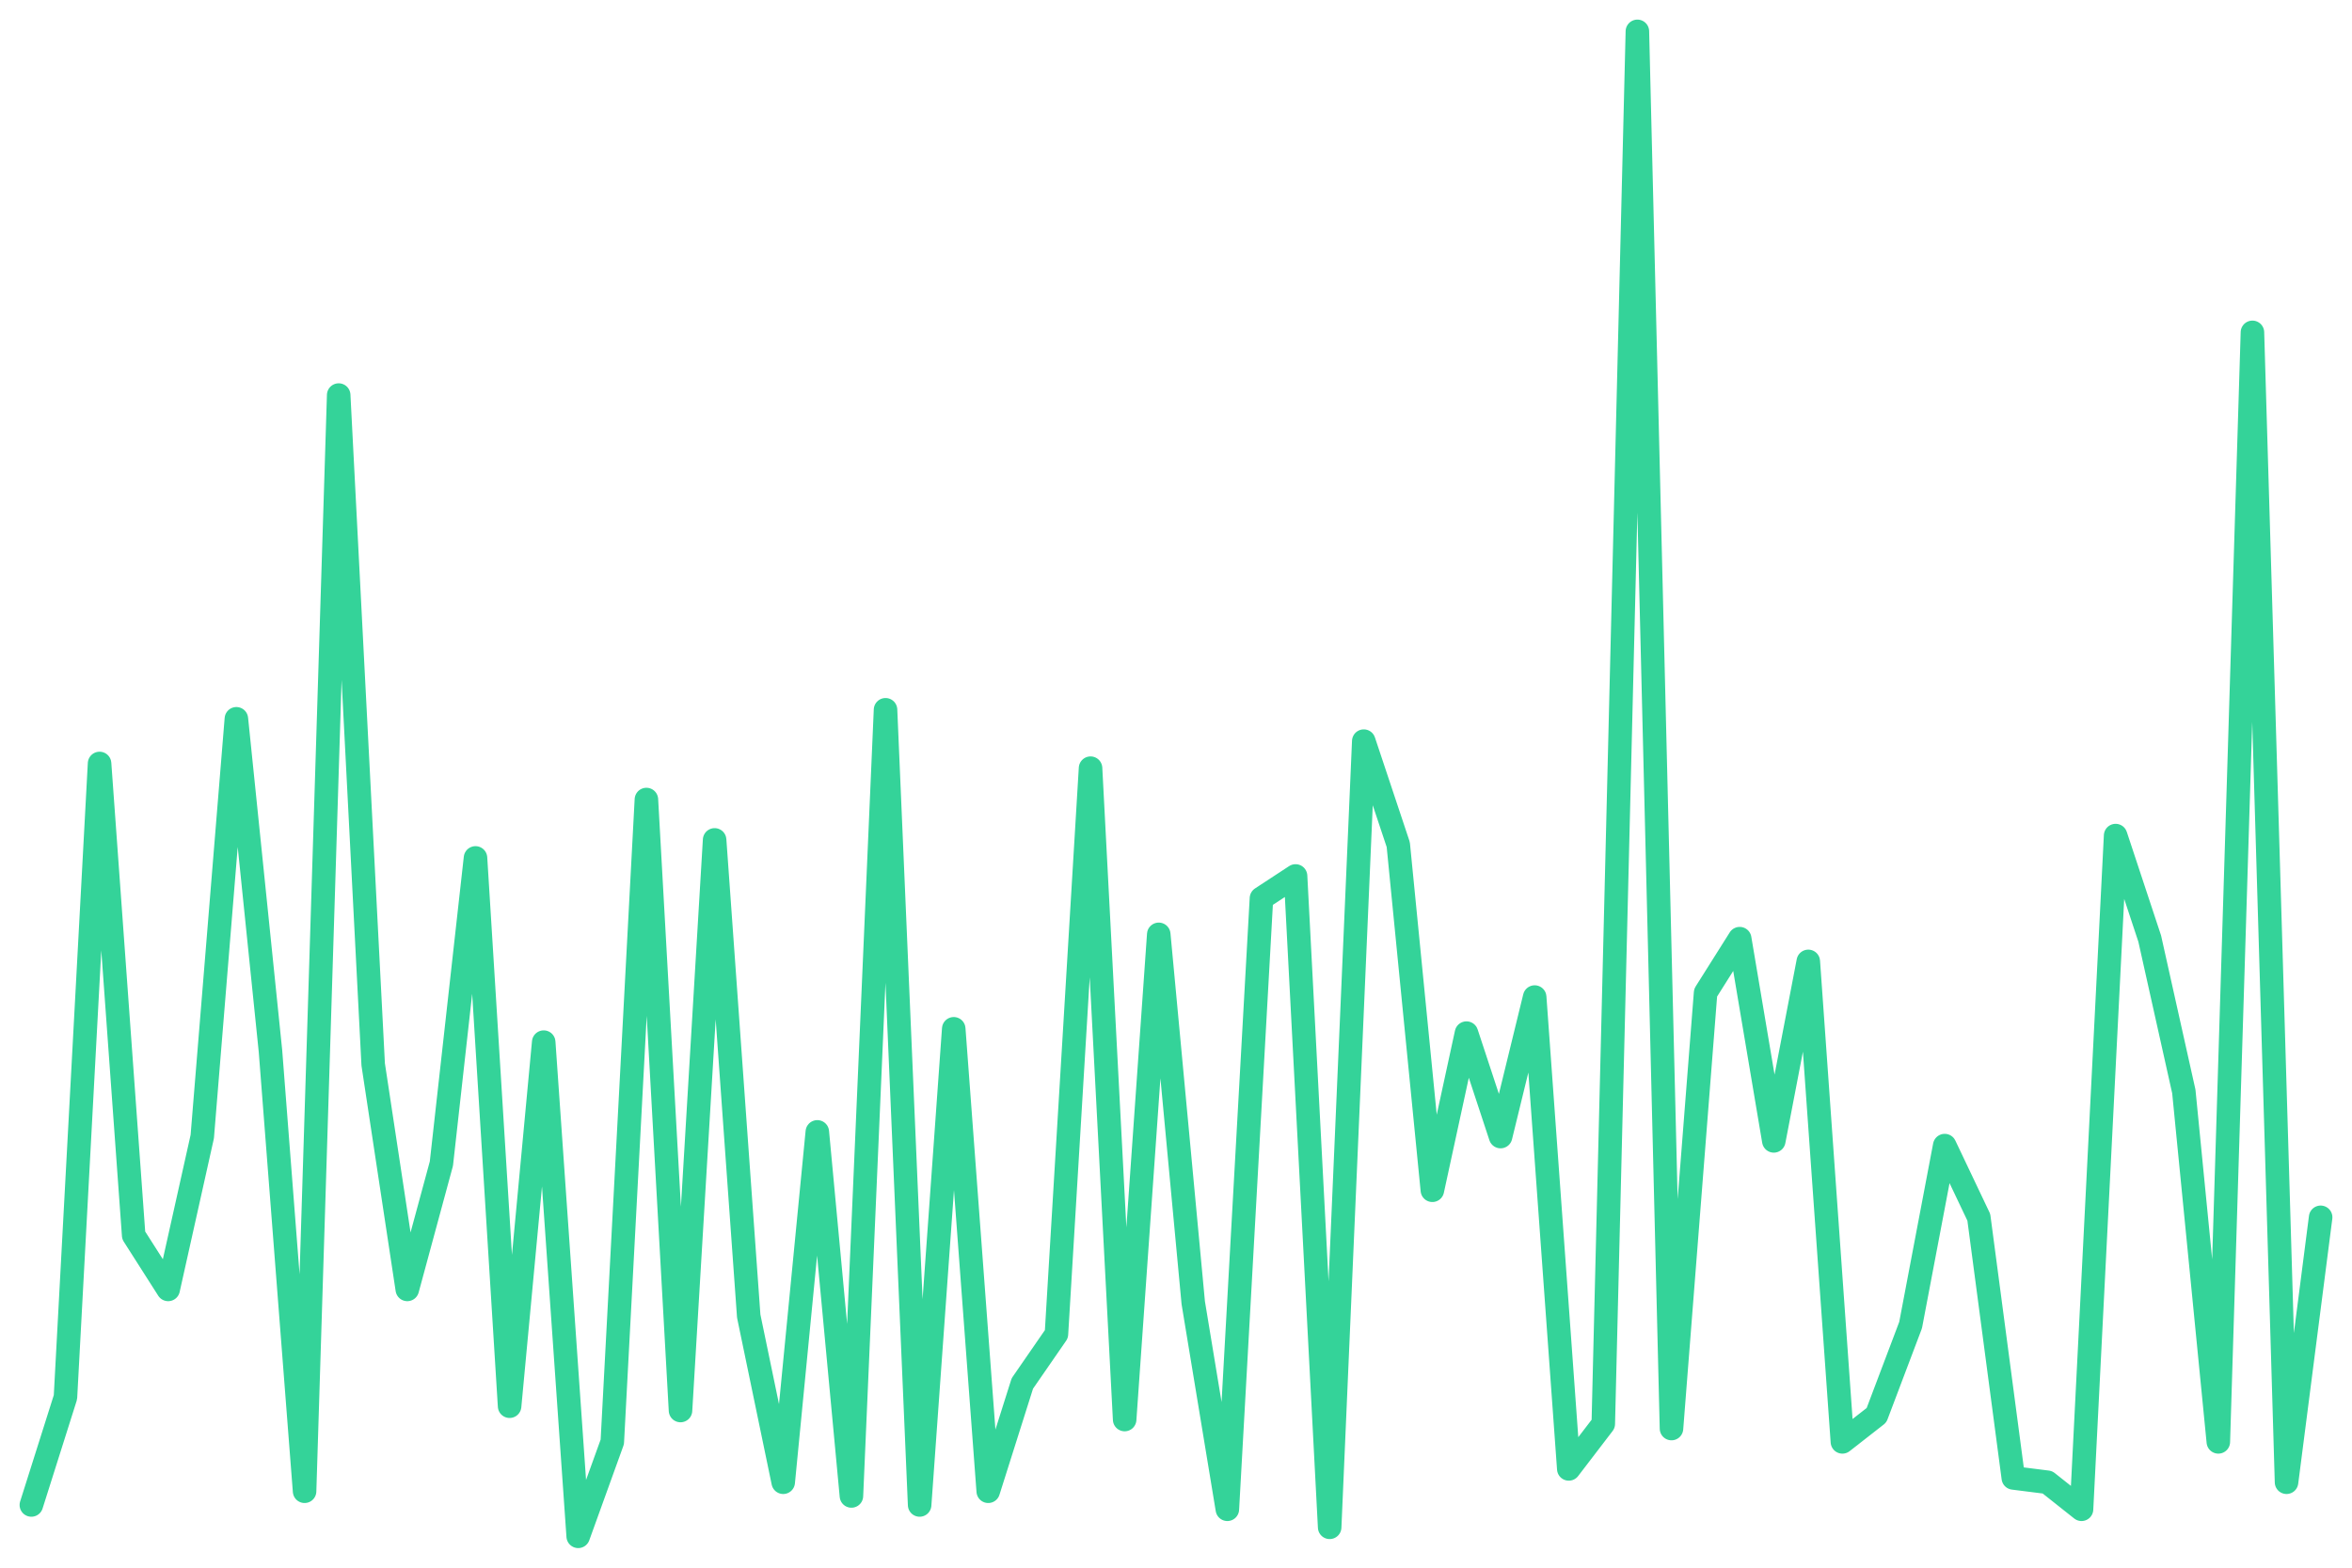
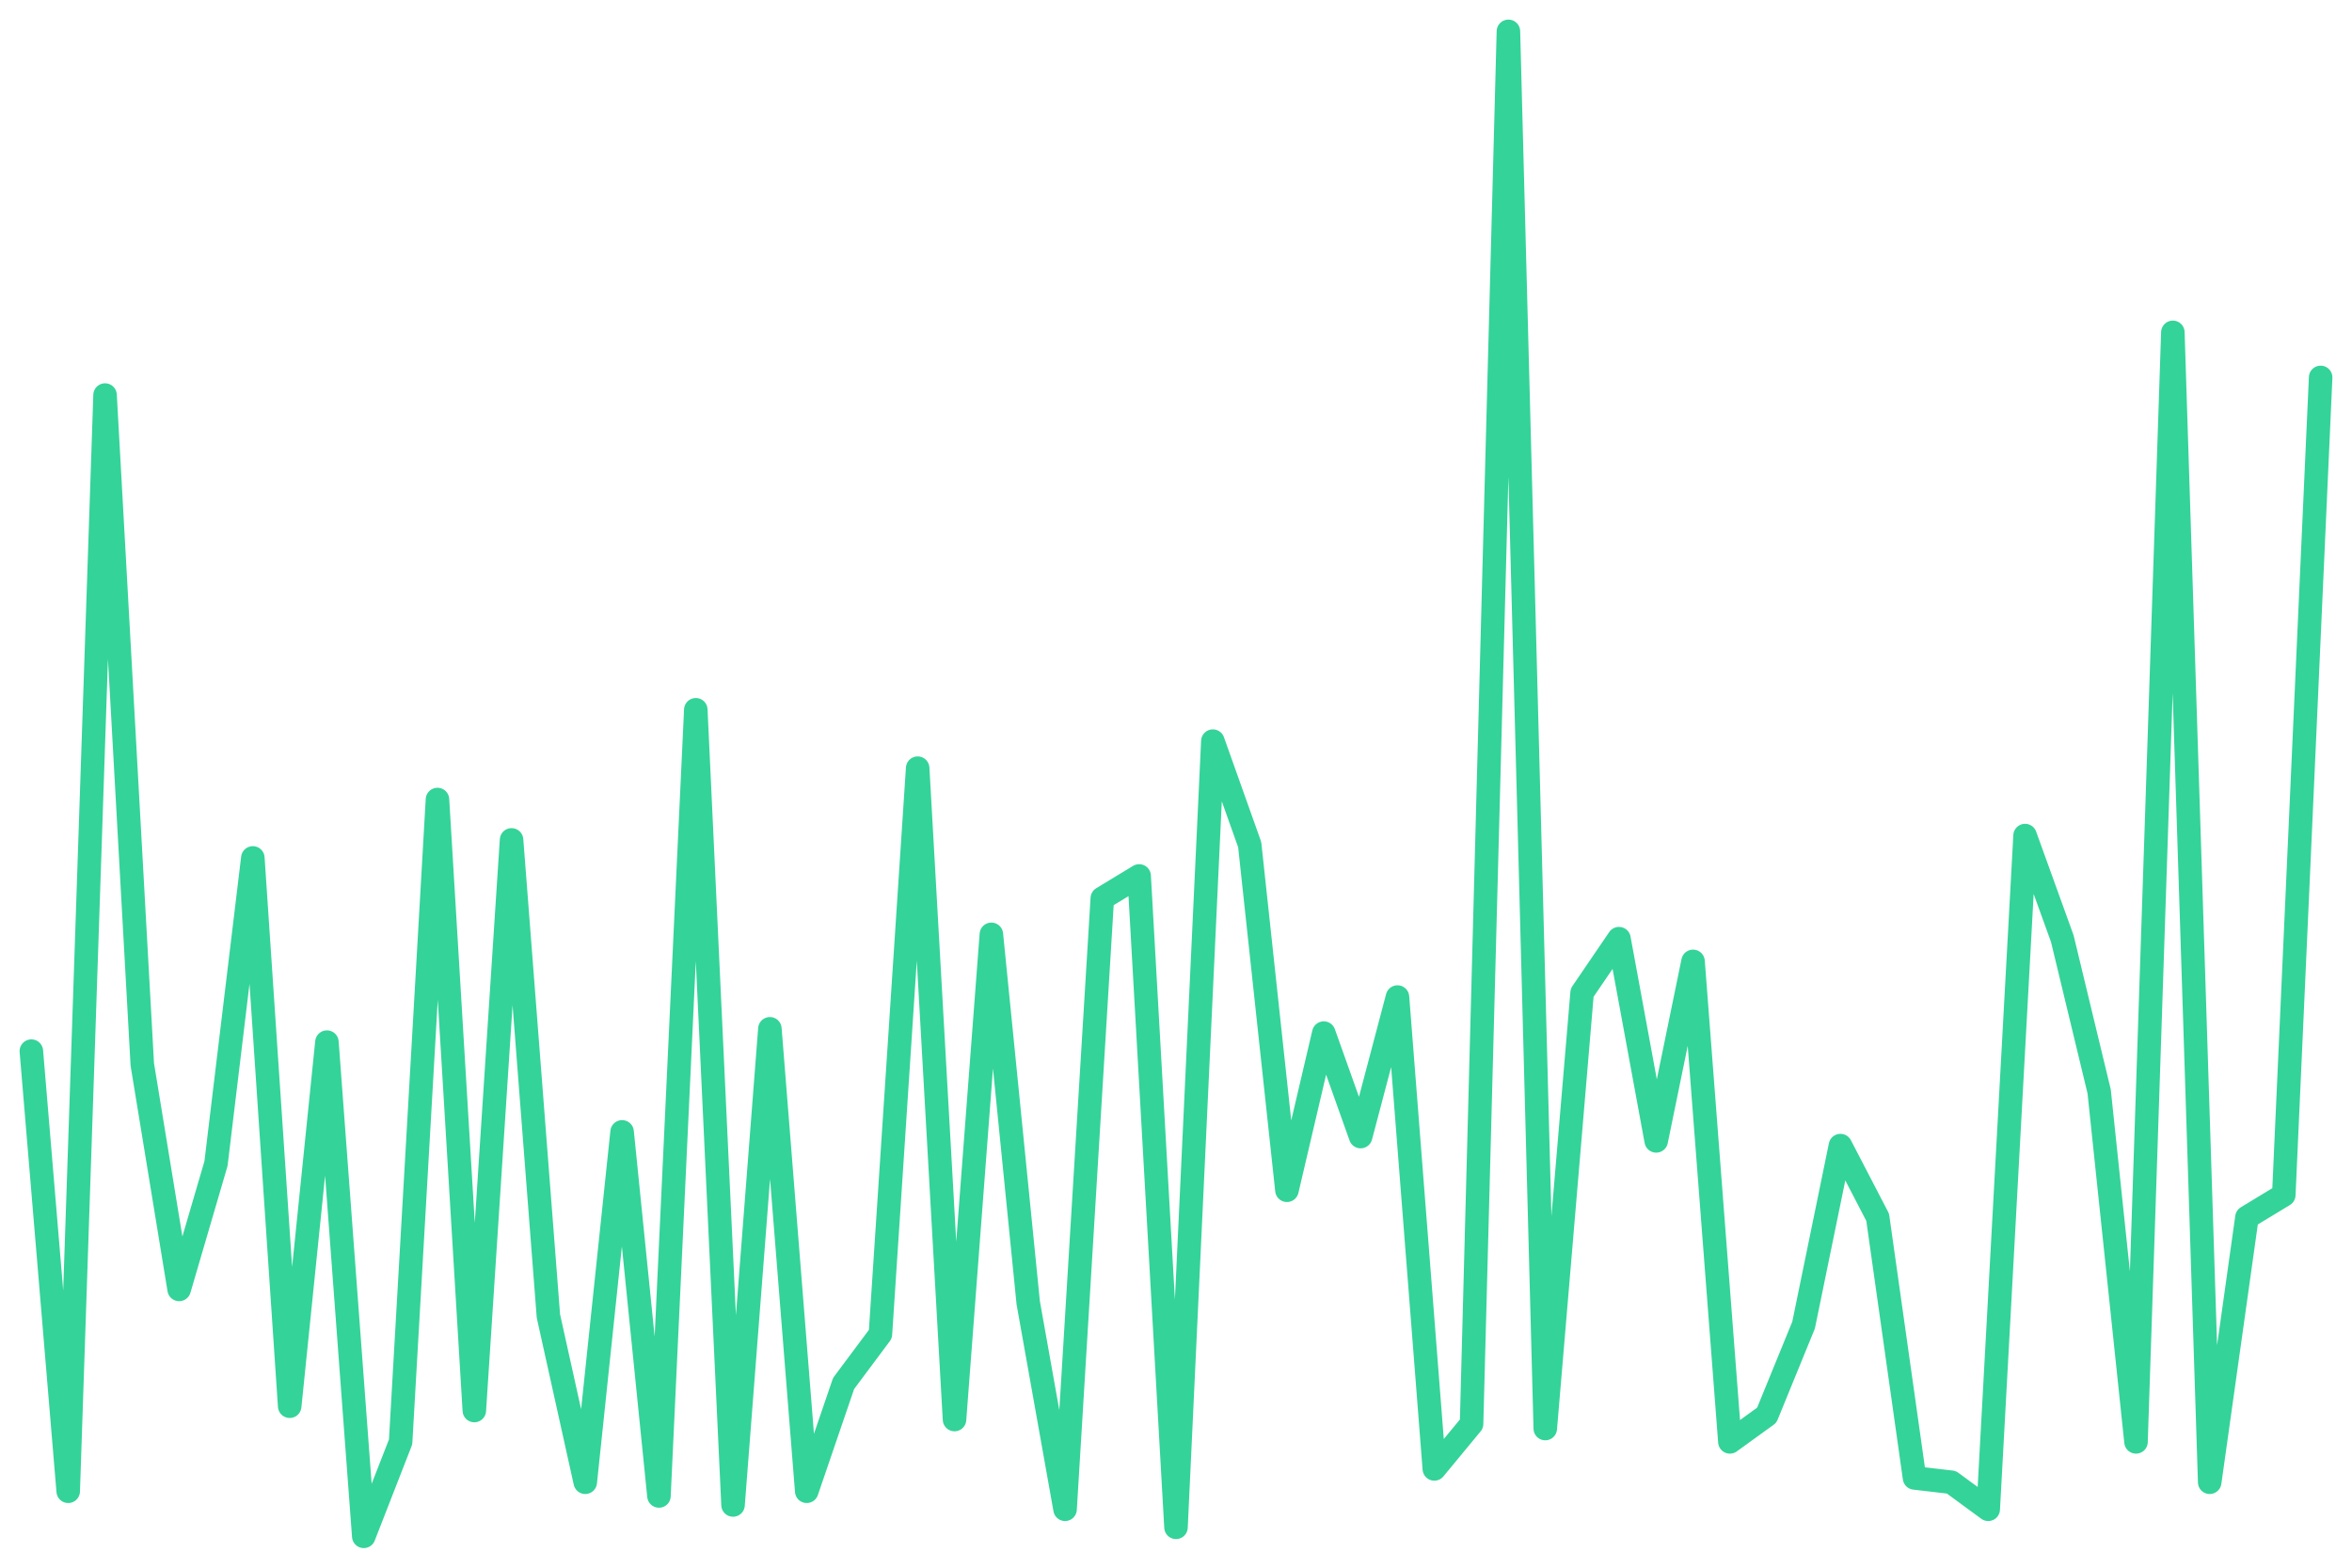
<svg xmlns="http://www.w3.org/2000/svg" viewBox="0 0 600 400" width="600" height="400">
-   <polyline fill="none" stroke="#34d399" stroke-width="6" stroke-linejoin="round" stroke-linecap="round" points="8.0,384.0 16.7,356.5 25.4,194.8 34.1,315.2 42.9,329.0 51.6,290.0 60.3,183.4 69.0,268.2 77.7,380.5 86.4,100.8 95.2,271.6 103.9,329.0 112.6,296.9 121.3,218.9 130.0,358.8 138.7,265.9 147.5,392.0 156.2,367.9 164.9,204.0 173.6,359.9 182.3,214.3 191.0,335.8 199.8,378.2 208.5,288.8 217.2,381.7 225.9,181.1 234.6,384.0 243.3,262.5 252.1,380.5 260.8,353.0 269.5,340.4 278.2,196.0 286.9,362.2 295.6,238.4 304.4,332.4 313.1,385.1 321.8,229.2 330.5,223.5 339.2,389.7 347.9,189.1 356.7,215.5 365.4,303.7 374.1,263.6 382.8,290.0 391.5,254.4 400.2,374.8 409.0,363.3 417.7,8.0 426.4,364.5 435.1,253.3 443.8,239.5 452.5,291.1 461.3,245.3 470.0,367.9 478.7,361.1 487.4,338.1 496.1,292.3 504.8,310.6 513.6,377.1 522.3,378.2 531.0,385.1 539.7,213.2 548.4,239.5 557.1,278.5 565.9,367.9 574.6,84.8 583.3,378.2 592.0,310.6" />
+   <polyline fill="none" stroke="#34d399" stroke-width="6" stroke-linejoin="round" stroke-linecap="round" points="8.0,268.2 17.4,380.5 26.8,100.8 36.3,271.6 45.7,329.0 55.1,296.9 64.5,218.9 73.9,358.8 83.4,265.9 92.8,392.0 102.2,367.9 111.6,204.0 121.0,359.9 130.5,214.3 139.9,335.8 149.3,378.2 158.7,288.8 168.1,381.7 177.5,181.1 187.0,384.0 196.4,262.5 205.8,380.5 215.2,353.0 224.6,340.4 234.1,196.0 243.5,362.2 252.9,238.4 262.3,332.4 271.7,385.1 281.2,229.2 290.6,223.5 300.0,389.7 309.4,189.1 318.8,215.5 328.3,303.7 337.7,263.6 347.1,290.0 356.5,254.4 365.9,374.8 375.4,363.3 384.8,8.0 394.2,364.5 403.6,253.3 413.0,239.5 422.5,291.1 431.9,245.3 441.3,367.9 450.7,361.1 460.1,338.1 469.5,292.3 479.0,310.6 488.4,377.1 497.8,378.2 507.2,385.1 516.6,213.2 526.1,239.5 535.5,278.5 544.9,367.9 554.3,84.8 563.7,378.2 573.2,310.6 582.6,304.9 592.0,96.3" />
</svg>
